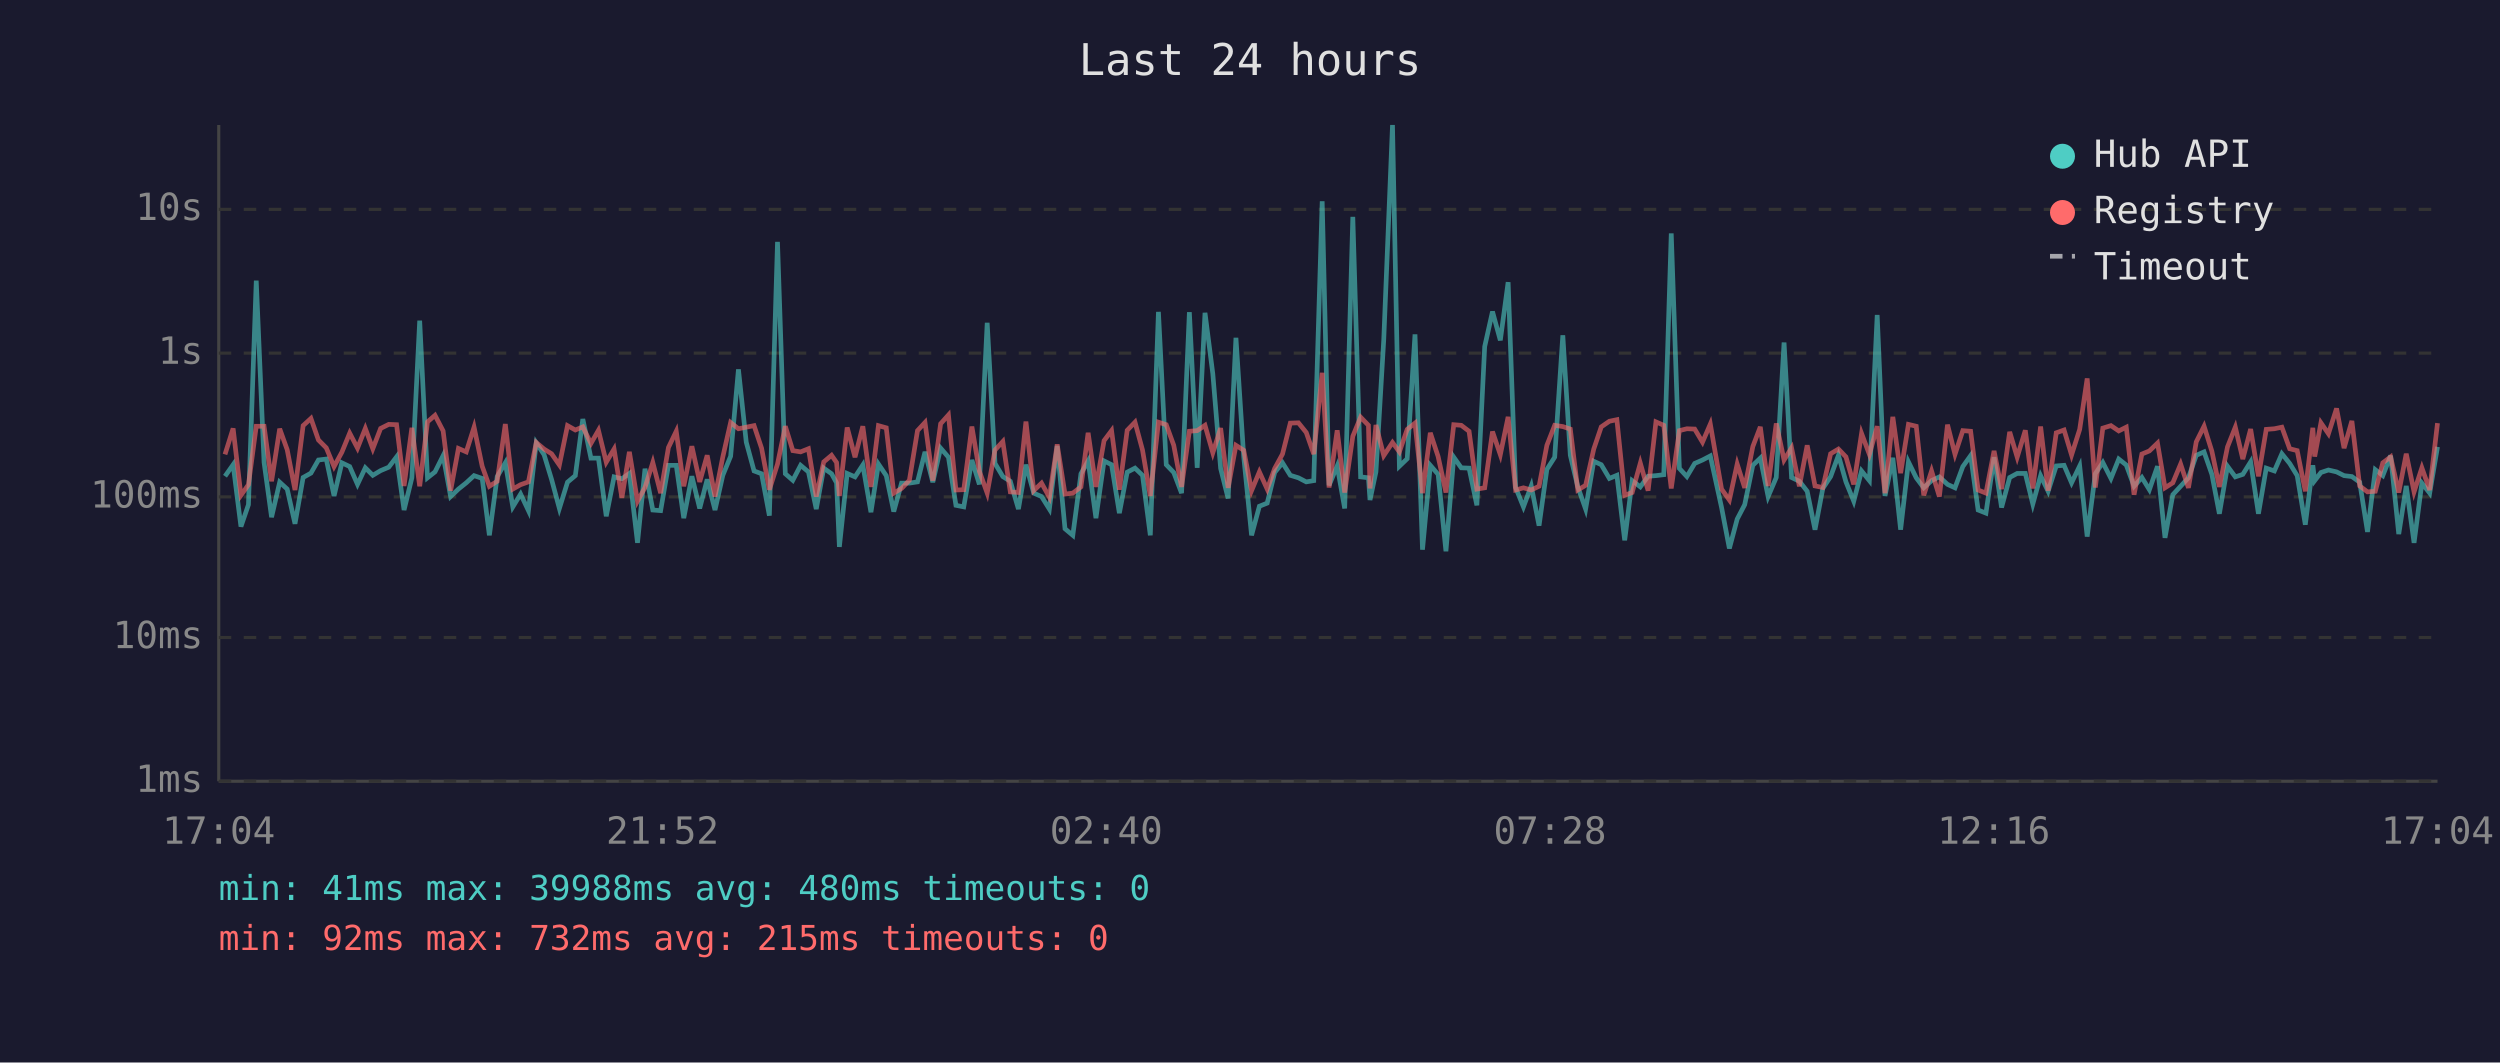
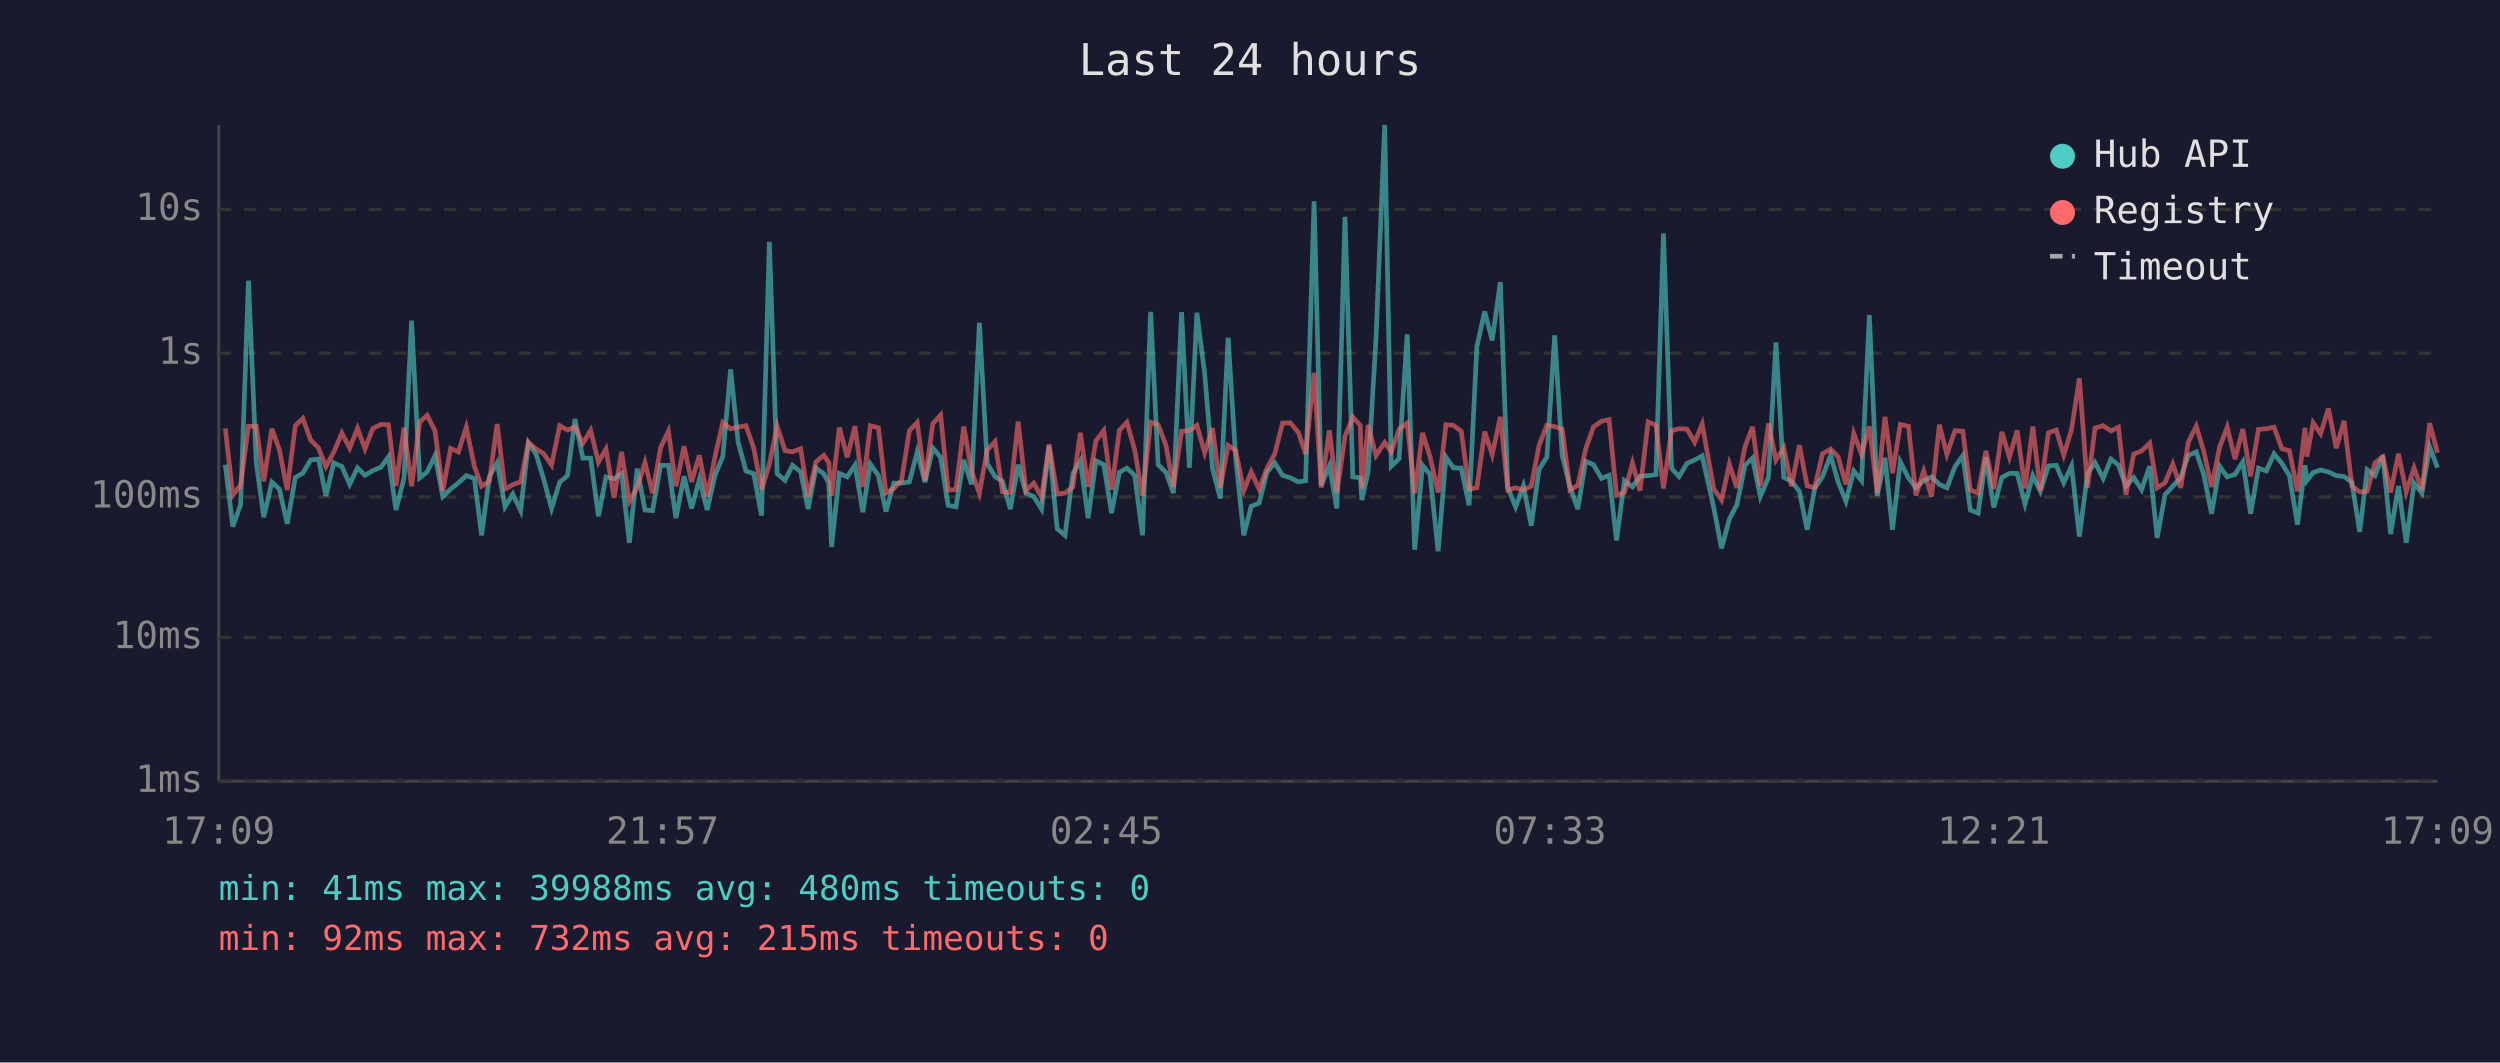
<svg xmlns="http://www.w3.org/2000/svg" viewBox="0 0 800 340" font-family="monospace" font-size="12">
  <rect width="800" height="340" fill="#1a1a2e" />
  <text x="400" y="24" fill="#e0e0e0" font-size="14" text-anchor="middle">Last 24 hours</text>
  <line x1="70" y1="40" x2="70" y2="250" stroke="#444" stroke-width="1" />
  <line x1="70" y1="250" x2="780" y2="250" stroke="#444" stroke-width="1" />
  <line x1="70" y1="250" x2="780" y2="250" stroke="#333" stroke-width="1" stroke-dasharray="4" />
  <text x="65" y="250" fill="#888" text-anchor="end" dominant-baseline="middle">1ms</text>
  <line x1="70" y1="204" x2="780" y2="204" stroke="#333" stroke-width="1" stroke-dasharray="4" />
  <text x="65" y="204" fill="#888" text-anchor="end" dominant-baseline="middle">10ms</text>
  <line x1="70" y1="159" x2="780" y2="159" stroke="#333" stroke-width="1" stroke-dasharray="4" />
  <text x="65" y="159" fill="#888" text-anchor="end" dominant-baseline="middle">100ms</text>
  <line x1="70" y1="113" x2="780" y2="113" stroke="#333" stroke-width="1" stroke-dasharray="4" />
  <text x="65" y="113" fill="#888" text-anchor="end" dominant-baseline="middle">1s</text>
  <line x1="70" y1="67" x2="780" y2="67" stroke="#333" stroke-width="1" stroke-dasharray="4" />
  <text x="65" y="67" fill="#888" text-anchor="end" dominant-baseline="middle">10s</text>
-   <text x="70" y="270" fill="#888" text-anchor="middle">17:04</text>
-   <text x="212" y="270" fill="#888" text-anchor="middle">21:52</text>
-   <text x="354" y="270" fill="#888" text-anchor="middle">02:40</text>
-   <text x="496" y="270" fill="#888" text-anchor="middle">07:28</text>
-   <text x="638" y="270" fill="#888" text-anchor="middle">12:16</text>
-   <text x="780" y="270" fill="#888" text-anchor="middle">17:04</text>
-   <polyline points="72.0,152.4 74.6,148.7 77.1,168.5 79.5,161.5 82.0,89.8 84.5,148.0 86.9,165.5 89.5,154.3 91.9,156.5 94.4,167.6 97.0,152.8 99.5,151.4 101.9,147.2 104.4,146.9 106.9,158.7 109.4,148.1 111.9,149.3 114.4,155.0 116.9,149.7 119.3,152.1 121.8,150.6 124.4,149.5 126.9,146.2 129.3,163.2 131.8,152.9 134.3,102.6 136.8,152.9 139.2,151.0 141.8,145.8 144.2,158.9 146.7,156.5 149.2,154.5 151.7,152.2 154.3,153.1 156.6,171.3 159.1,152.5 161.7,148.1 164.1,162.2 166.6,158.1 169.1,163.4 171.6,141.7 174.1,145.5 176.5,153.4 179.0,162.7 181.6,154.3 184.1,152.2 186.5,134.1 189.1,146.6 191.5,146.6 194.0,165.2 196.5,152.6 199.0,153.2 201.4,151.5 204.0,173.7 206.4,150.0 208.9,163.2 211.4,163.4 213.9,148.9 216.4,148.9 218.8,165.8 221.4,152.4 223.9,162.7 226.3,153.4 228.8,163.2 231.3,152.1 233.8,146.0 236.3,118.2 238.8,141.5 241.3,150.7 243.7,151.6 246.2,165.0 248.8,77.4 251.3,151.6 253.7,153.7 256.2,148.9 258.7,151.0 261.2,162.9 263.6,149.8 266.1,151.6 267.7,154.5 268.6,175.0 271.1,151.5 273.6,152.6 276.1,148.8 278.7,163.9 281.1,148.5 283.6,152.2 286.0,163.7 288.5,154.6 291.0,154.6 293.6,154.2 296.0,144.6 298.5,154.3 301.0,143.4 303.5,146.3 305.9,161.7 308.4,162.2 311.0,147.2 313.4,155.0 315.9,103.3 318.4,148.3 320.9,152.5 323.3,154.0 325.9,162.9 328.3,148.7 330.8,157.8 333.3,158.9 335.8,162.9 338.3,142.7 340.8,169.2 343.3,171.3 345.9,151.6 348.2,147.5 350.7,165.8 353.3,147.5 355.7,148.7 358.2,164.2 360.7,151.1 363.2,149.8 365.6,152.1 368.1,171.3 370.7,99.8 373.2,148.7 375.6,151.2 378.1,157.8 380.6,99.9 383.1,149.7 385.6,100.1 388.1,119.6 390.6,149.9 393.0,159.5 395.5,108.1 398.0,146.2 400.5,171.3 403.0,162.0 405.5,161.0 407.9,151.2 410.4,148.1 412.9,152.1 415.5,152.9 418.0,154.2 420.4,153.8 423.1,64.4 425.3,155.3 427.9,149.1 430.3,162.7 432.9,69.4 435.4,152.6 437.9,152.9 438.4,160.0 440.3,151.0 442.8,108.7 445.6,40.0 447.8,149.2 450.3,146.8 452.8,107.0 455.2,175.9 457.7,148.9 460.2,151.8 462.7,176.4 465.2,146.3 467.6,149.7 470.1,149.8 472.6,161.7 475.1,110.9 477.6,99.7 480.1,108.9 482.6,90.3 485.0,156.0 487.5,162.2 490.0,155.5 492.5,168.2 495.0,150.2 497.5,146.3 500.1,107.3 502.5,145.7 504.9,155.8 507.4,162.9 510.0,147.6 512.4,148.7 515.0,153.1 517.4,152.1 519.9,172.9 522.3,153.8 524.9,155.8 527.4,152.4 529.9,152.2 532.4,151.9 534.8,74.7 537.4,149.9 539.8,152.5 542.3,148.3 544.8,147.2 547.3,145.9 550.9,162.4 553.4,175.5 555.9,166.1 558.3,161.5 560.9,148.9 563.3,146.6 565.8,158.9 568.4,152.8 570.9,109.6 573.3,152.8 575.8,154.0 578.3,157.2 580.8,169.5 583.3,156.3 585.8,152.5 588.3,145.7 590.7,154.2 593.2,160.4 595.7,150.7 598.2,153.8 600.7,100.8 603.2,158.7 605.7,146.5 608.2,169.5 610.7,147.8 613.2,152.9 615.6,156.1 618.1,153.8 620.6,152.6 623.2,155.0 625.6,156.1 628.1,149.3 630.6,145.8 633.0,163.2 635.5,164.2 638.1,146.3 640.5,162.4 643.1,152.8 645.5,151.5 648.1,151.5 650.5,161.3 653.0,152.2 655.4,157.2 658.0,149.1 660.5,148.9 662.9,154.5 665.5,149.1 667.9,171.7 670.5,151.6 672.9,148.0 675.5,153.1 678.0,146.9 680.4,148.8 682.9,155.6 685.4,152.8 687.8,156.7 690.4,149.2 692.8,172.1 695.3,158.3 697.8,155.6 700.3,152.9 702.8,145.7 705.3,144.6 707.8,151.8 710.2,164.4 712.8,149.2 715.3,152.6 717.7,151.8 720.2,147.8 722.7,164.4 725.2,149.8 727.8,150.7 730.2,145.2 732.7,148.3 735.1,152.2 737.7,167.9 740.1,148.9 740.7,153.8 742.7,151.2 745.1,150.4 747.7,151.0 750.1,152.2 752.6,152.5 755.1,154.3 757.6,170.2 760.1,150.3 762.5,152.2 765.0,145.8 767.6,170.9 770.0,155.5 772.5,173.7 775.0,154.6 777.5,157.8 780.0,143.0" fill="none" stroke="#4ecdc4" stroke-width="1.5" opacity="0.6" />
-   <polyline points="72.0,145.4 74.6,137.1 77.1,158.5 79.5,155.1 82.0,136.4 84.5,136.4 86.9,154.0 89.5,137.2 91.9,143.9 94.4,156.8 97.0,136.2 99.5,133.9 101.9,140.8 104.4,143.3 106.9,149.3 109.4,144.7 111.9,138.6 114.4,143.4 116.9,137.1 119.3,143.6 121.8,137.1 124.4,135.8 126.9,135.9 129.3,155.5 131.8,136.9 134.3,155.6 136.8,135.0 139.2,132.9 141.8,137.9 144.2,157.0 146.7,143.5 149.2,144.6 151.7,136.7 154.3,149.2 156.6,155.6 159.1,154.0 161.7,135.7 164.1,156.5 166.6,155.1 169.1,154.2 171.6,141.6 174.1,143.7 176.5,145.2 179.0,148.8 181.6,136.2 184.1,137.6 186.5,136.6 189.1,141.9 191.5,137.7 194.0,147.9 196.5,143.7 199.0,159.3 201.4,144.6 204.0,160.4 206.4,156.0 208.9,148.0 211.4,157.8 213.9,143.2 216.4,138.0 218.8,155.6 221.4,142.8 223.9,154.2 226.3,145.7 228.8,158.9 231.3,146.2 233.8,135.2 236.3,137.2 238.8,136.7 241.3,136.2 243.7,143.4 246.2,156.7 248.8,148.5 251.3,136.4 253.7,144.2 256.2,144.6 258.7,143.6 261.2,158.9 263.6,147.8 266.1,145.7 267.7,148.0 268.6,158.7 271.1,136.8 273.6,146.3 276.1,136.4 278.7,155.8 281.1,136.2 283.6,136.9 286.0,157.8 288.5,156.3 291.0,153.7 293.6,137.8 296.0,135.2 298.5,153.8 301.0,135.6 303.5,132.8 305.9,156.8 308.4,156.7 311.0,136.5 313.4,150.8 315.9,157.8 318.4,144.0 320.9,141.3 323.3,157.4 325.9,157.6 328.3,134.9 330.8,157.0 333.3,154.6 335.8,159.1 338.3,142.2 340.8,158.1 343.3,157.8 345.9,155.8 348.2,138.5 350.7,155.8 353.3,141.0 355.7,137.8 358.2,156.7 360.7,137.7 363.2,135.1 365.6,144.0 368.1,158.7 370.7,135.1 373.2,135.9 375.6,142.5 378.1,155.8 380.6,138.0 383.1,137.8 385.6,136.1 388.1,144.9 390.6,137.0 393.0,156.1 395.5,142.5 398.0,144.1 400.5,157.0 403.0,151.0 405.5,156.5 407.9,149.9 410.4,145.3 412.9,135.4 415.5,135.3 418.0,138.4 420.4,145.3 423.1,119.3 425.3,156.0 427.9,137.7 430.3,157.6 432.9,139.6 435.4,133.5 437.9,136.1 438.4,156.3 440.3,136.0 442.8,145.8 445.6,141.6 447.8,144.6 450.3,137.4 452.8,135.4 455.2,157.8 457.7,138.5 460.2,146.1 462.7,157.6 465.2,135.9 467.6,136.1 470.1,138.0 472.6,156.5 475.1,156.1 477.6,138.1 480.1,145.5 482.6,133.4 485.0,156.8 487.5,156.1 490.0,156.8 492.5,155.6 495.0,142.5 497.5,136.1 500.1,136.5 502.5,137.3 504.9,156.8 507.4,155.3 510.0,143.7 512.4,136.6 515.0,134.8 517.4,134.3 519.9,158.5 522.3,157.6 524.9,148.2 527.4,157.0 529.9,135.0 532.4,136.1 534.8,156.3 537.4,137.8 539.8,137.2 542.3,137.3 544.8,141.5 547.3,135.7 550.9,156.5 553.4,160.0 555.9,148.5 558.3,156.1 560.9,142.9 563.3,136.6 565.8,155.5 568.4,135.5 570.9,147.2 573.3,143.3 575.8,155.6 578.3,142.5 580.8,155.5 583.3,156.0 585.8,145.2 588.3,143.7 590.7,146.2 593.2,155.0 595.7,138.7 598.2,145.4 600.7,136.4 603.2,157.8 605.7,133.4 608.2,151.4 610.7,135.8 613.2,136.4 615.6,158.5 618.1,150.7 620.6,158.9 623.2,135.9 625.6,145.4 628.1,137.8 630.6,138.0 633.0,156.8 635.5,157.8 638.1,144.3 640.5,156.5 643.1,138.2 645.5,146.3 648.1,137.7 650.5,156.3 653.0,136.5 655.4,157.0 658.0,138.5 660.5,137.6 662.9,145.6 665.5,137.4 667.9,121.1 670.5,156.0 672.9,137.0 675.5,136.2 678.0,137.9 680.4,136.7 682.9,158.3 685.4,145.3 687.8,144.3 690.4,141.8 692.8,156.1 695.3,154.5 697.8,148.5 700.3,156.1 702.8,141.4 705.3,136.4 707.8,144.4 710.2,155.8 712.8,143.0 715.3,136.7 717.7,146.9 720.2,137.3 722.7,152.4 725.2,137.4 727.8,137.2 730.2,136.7 732.7,143.6 735.1,144.2 737.7,157.2 740.1,136.9 740.7,146.1 742.7,135.3 745.1,138.8 747.7,130.7 750.1,143.4 752.6,134.7 755.1,155.5 757.6,157.4 760.1,157.2 762.5,148.1 765.0,146.2 767.6,157.6 770.0,145.2 772.5,157.4 775.0,149.7 777.5,156.8 780.0,135.4" fill="none" stroke="#ff6b6b" stroke-width="1.5" opacity="0.6" />
+   <text x="70" y="270" fill="#888" text-anchor="middle">17:09</text>
+   <text x="212" y="270" fill="#888" text-anchor="middle">21:57</text>
+   <text x="354" y="270" fill="#888" text-anchor="middle">02:45</text>
+   <text x="496" y="270" fill="#888" text-anchor="middle">07:33</text>
+   <text x="638" y="270" fill="#888" text-anchor="middle">12:21</text>
+   <text x="780" y="270" fill="#888" text-anchor="middle">17:09</text>
+   <polyline points="72.1,148.7 74.5,168.5 77.0,161.5 79.5,89.8 82.0,148.0 84.4,165.5 87.0,154.3 89.4,156.5 91.9,167.6 94.5,152.8 96.9,151.4 99.4,147.2 101.9,146.9 104.3,158.7 106.8,148.1 109.4,149.3 111.9,155.0 114.4,149.7 116.8,152.1 119.3,150.6 121.9,149.5 124.3,146.2 126.7,163.2 129.3,152.9 131.7,102.6 134.3,152.9 136.7,151.0 139.2,145.8 141.7,158.9 144.2,156.5 146.7,154.5 149.2,152.2 151.8,153.1 154.1,171.3 156.6,152.5 159.1,148.1 161.6,162.2 164.1,158.1 166.6,163.4 169.1,141.7 171.6,145.5 174.0,153.4 176.5,162.7 179.1,154.3 181.6,152.2 184.0,134.1 186.5,146.6 189.0,146.6 191.5,165.2 193.9,152.6 196.5,153.2 198.9,151.5 201.4,173.7 203.9,150.0 206.4,163.2 208.8,163.4 211.4,148.9 213.9,148.9 216.3,165.8 218.9,152.4 221.3,162.7 223.8,153.4 226.3,163.2 228.8,152.1 231.3,146.0 233.8,118.2 236.2,141.5 238.7,150.7 241.2,151.6 243.7,165.0 246.2,77.4 248.7,151.6 251.2,153.7 253.6,148.9 256.2,151.0 258.6,162.9 261.1,149.8 263.6,151.6 265.2,154.5 266.1,175.0 268.6,151.5 271.1,152.6 273.6,148.8 276.1,163.9 278.5,148.5 281.1,152.2 283.5,163.7 286.0,154.6 288.5,154.6 291.0,154.2 293.5,144.6 296.0,154.3 298.5,143.4 301.0,146.3 303.4,161.7 305.9,162.2 308.4,147.2 310.9,155.0 313.4,103.3 315.9,148.3 318.4,152.5 320.8,154.0 323.3,162.9 325.8,148.7 328.3,157.8 330.8,158.9 333.3,162.9 335.7,142.7 338.3,169.2 340.8,171.3 343.3,151.6 345.7,147.5 348.2,165.8 350.7,147.5 353.2,148.7 355.7,164.2 358.2,151.1 360.6,149.8 363.1,152.1 365.6,171.3 368.2,99.8 370.6,148.7 373.1,151.2 375.5,157.8 378.1,99.9 380.6,149.7 383.0,100.1 385.5,119.6 388.0,149.9 390.5,159.5 393.0,108.1 395.4,146.2 398.0,171.3 400.4,162.0 402.9,161.0 405.4,151.2 407.9,148.1 410.4,152.1 412.9,152.9 415.5,154.2 417.8,153.8 420.5,64.4 422.8,155.3 425.4,149.1 427.8,162.7 430.4,69.4 432.9,152.6 435.3,152.9 435.8,160.0 437.8,151.0 440.3,108.7 443.1,40.0 445.2,149.2 447.7,146.8 450.3,107.0 452.7,175.9 455.2,148.9 457.6,151.8 460.2,176.4 462.7,146.3 465.1,149.7 467.6,149.8 470.1,161.7 472.6,110.9 475.1,99.7 477.5,108.9 480.1,90.3 482.5,156.0 485.0,162.2 487.5,155.5 490.0,168.2 492.5,150.2 495.0,146.3 497.5,107.3 499.9,145.7 502.4,155.8 504.9,162.9 507.4,147.6 509.9,148.7 512.5,153.1 514.9,152.1 517.3,172.9 519.8,153.8 522.4,155.8 524.8,152.4 527.4,152.2 529.9,151.9 532.3,74.7 534.9,149.9 537.3,152.5 539.8,148.3 542.3,147.2 544.7,145.9 548.4,162.4 550.9,175.5 553.4,166.1 555.8,161.5 558.4,148.9 560.8,146.6 563.3,158.9 565.9,152.8 568.3,109.6 570.8,152.8 573.3,154.0 575.8,157.2 578.3,169.5 580.7,156.3 583.2,152.5 585.8,145.7 588.2,154.2 590.7,160.4 593.2,150.7 595.7,153.8 598.2,100.8 600.7,158.7 603.2,146.5 605.6,169.5 608.1,147.8 610.7,152.9 613.1,156.1 615.6,153.8 618.1,152.6 620.6,155.0 623.0,156.1 625.6,149.3 628.1,145.8 630.5,163.2 633.0,164.2 635.5,146.3 638.0,162.4 640.6,152.8 643.0,151.5 645.5,151.5 648.0,161.3 650.5,152.2 652.9,157.2 655.5,149.1 658.0,148.9 660.4,154.5 662.9,149.1 665.4,171.7 668.0,151.6 670.4,148.0 673.0,153.1 675.5,146.9 677.9,148.8 680.3,155.6 682.8,152.8 685.3,156.7 687.9,149.2 690.3,172.1 692.8,158.3 695.3,155.6 697.8,152.9 700.3,145.7 702.8,144.6 705.2,151.8 707.7,164.4 710.3,149.2 712.7,152.6 715.2,151.8 717.7,147.8 720.2,164.4 722.7,149.8 725.2,150.7 727.7,145.2 730.2,148.3 732.6,152.2 735.2,167.9 737.6,148.9 738.2,153.8 740.2,151.2 742.6,150.4 745.1,151.0 747.6,152.2 750.1,152.5 752.6,154.3 755.1,170.2 757.5,150.3 760.0,152.2 762.5,145.8 765.0,170.9 767.5,155.5 770.0,173.7 772.5,154.6 775.0,157.8 777.5,143.0 780.0,149.7" fill="none" stroke="#4ecdc4" stroke-width="1.5" opacity="0.6" />
+   <polyline points="72.1,137.1 74.5,158.5 77.0,155.1 79.5,136.4 82.0,136.4 84.4,154.0 87.0,137.2 89.4,143.9 91.9,156.8 94.5,136.2 96.9,133.9 99.4,140.8 101.9,143.3 104.3,149.3 106.8,144.7 109.4,138.6 111.9,143.4 114.4,137.1 116.8,143.6 119.3,137.1 121.9,135.8 124.3,135.9 126.7,155.5 129.3,136.9 131.7,155.6 134.3,135.0 136.7,132.9 139.2,137.9 141.7,157.0 144.2,143.5 146.7,144.6 149.2,136.7 151.8,149.2 154.1,155.6 156.6,154.0 159.1,135.7 161.6,156.5 164.1,155.1 166.6,154.2 169.1,141.6 171.6,143.7 174.0,145.2 176.5,148.8 179.1,136.2 181.6,137.6 184.0,136.6 186.5,141.9 189.0,137.7 191.5,147.9 193.9,143.7 196.5,159.3 198.9,144.6 201.4,160.4 203.9,156.0 206.4,148.0 208.8,157.8 211.4,143.2 213.9,138.0 216.3,155.6 218.9,142.8 221.3,154.2 223.8,145.7 226.3,158.9 228.8,146.2 231.3,135.2 233.8,137.2 236.2,136.7 238.7,136.2 241.2,143.4 243.7,156.7 246.2,148.5 248.7,136.4 251.2,144.2 253.6,144.6 256.2,143.6 258.6,158.9 261.1,147.8 263.6,145.7 265.2,148.0 266.1,158.7 268.6,136.8 271.1,146.3 273.6,136.4 276.1,155.8 278.5,136.2 281.1,136.9 283.5,157.8 286.0,156.3 288.5,153.7 291.0,137.8 293.5,135.2 296.0,153.8 298.5,135.6 301.0,132.8 303.4,156.8 305.9,156.7 308.4,136.5 310.9,150.8 313.4,157.8 315.9,144.0 318.4,141.3 320.8,157.4 323.3,157.6 325.8,134.9 328.3,157.0 330.8,154.6 333.3,159.1 335.7,142.2 338.3,158.1 340.8,157.8 343.3,155.8 345.7,138.5 348.2,155.8 350.7,141.0 353.2,137.8 355.7,156.7 358.2,137.7 360.6,135.1 363.1,144.0 365.6,158.7 368.2,135.1 370.6,135.9 373.1,142.5 375.5,155.8 378.1,138.0 380.6,137.8 383.0,136.1 385.5,144.9 388.0,137.0 390.5,156.1 393.0,142.5 395.4,144.1 398.0,157.0 400.4,151.0 402.9,156.5 405.4,149.9 407.9,145.3 410.4,135.4 412.9,135.3 415.5,138.4 417.8,145.3 420.5,119.3 422.8,156.0 425.4,137.7 427.8,157.6 430.4,139.6 432.9,133.5 435.3,136.1 435.8,156.3 437.8,136.0 440.3,145.8 443.1,141.6 445.2,144.6 447.7,137.4 450.3,135.4 452.7,157.8 455.2,138.5 457.6,146.1 460.2,157.6 462.7,135.9 465.1,136.1 467.6,138.0 470.1,156.5 472.6,156.1 475.1,138.1 477.5,145.5 480.1,133.4 482.5,156.8 485.0,156.1 487.5,156.8 490.0,155.6 492.5,142.5 495.0,136.1 497.5,136.5 499.9,137.3 502.4,156.8 504.9,155.3 507.4,143.7 509.9,136.6 512.5,134.8 514.9,134.3 517.3,158.5 519.8,157.6 522.4,148.2 524.8,157.0 527.4,135.0 529.9,136.1 532.3,156.3 534.9,137.8 537.3,137.2 539.8,137.3 542.3,141.5 544.7,135.7 548.4,156.5 550.9,160.0 553.4,148.5 555.8,156.1 558.4,142.9 560.8,136.6 563.3,155.5 565.9,135.5 568.3,147.2 570.8,143.3 573.3,155.6 575.8,142.5 578.3,155.5 580.7,156.0 583.2,145.2 585.8,143.7 588.2,146.2 590.7,155.0 593.2,138.7 595.7,145.4 598.2,136.4 600.7,157.8 603.2,133.4 605.6,151.4 608.1,135.8 610.7,136.4 613.1,158.5 615.6,150.7 618.1,158.9 620.6,135.9 623.0,145.4 625.6,137.8 628.1,138.0 630.5,156.8 633.0,157.8 635.5,144.3 638.0,156.5 640.6,138.2 643.0,146.3 645.5,137.7 648.0,156.3 650.5,136.5 652.9,157.0 655.5,138.5 658.0,137.6 660.4,145.6 662.9,137.4 665.4,121.1 668.0,156.0 670.4,137.0 673.0,136.2 675.5,137.9 677.9,136.7 680.3,158.3 682.8,145.3 685.3,144.3 687.9,141.8 690.3,156.1 692.8,154.5 695.3,148.5 697.8,156.1 700.3,141.4 702.8,136.4 705.2,144.4 707.7,155.8 710.3,143.0 712.7,136.7 715.2,146.9 717.7,137.3 720.2,152.4 722.7,137.4 725.2,137.2 727.7,136.7 730.2,143.6 732.6,144.2 735.2,157.2 737.6,136.9 738.2,146.1 740.2,135.3 742.6,138.8 745.1,130.7 747.6,143.4 750.1,134.7 752.6,155.5 755.1,157.4 757.5,157.2 760.0,148.1 762.5,146.2 765.0,157.6 767.5,145.2 770.0,157.4 772.5,149.7 775.0,156.8 777.5,135.4 780.0,144.9" fill="none" stroke="#ff6b6b" stroke-width="1.5" opacity="0.6" />
  <circle cx="660" cy="50" r="4" fill="#4ecdc4" />
  <text x="670" y="50" fill="#e0e0e0" dominant-baseline="middle">Hub API</text>
  <circle cx="660" cy="68" r="4" fill="#ff6b6b" />
  <text x="670" y="68" fill="#e0e0e0" dominant-baseline="middle">Registry</text>
  <line x1="656" y1="82" x2="664" y2="82" stroke="#e0e0e0" stroke-width="1.5" stroke-dasharray="4,3" opacity="0.7" />
  <text x="670" y="86" fill="#e0e0e0" dominant-baseline="middle">Timeout</text>
  <text x="70" y="288" fill="#4ecdc4" font-size="11">min: 41ms  max: 39988ms  avg: 480ms  timeouts: 0</text>
  <text x="70" y="304" fill="#ff6b6b" font-size="11">min: 92ms  max: 732ms  avg: 215ms  timeouts: 0</text>
</svg>
